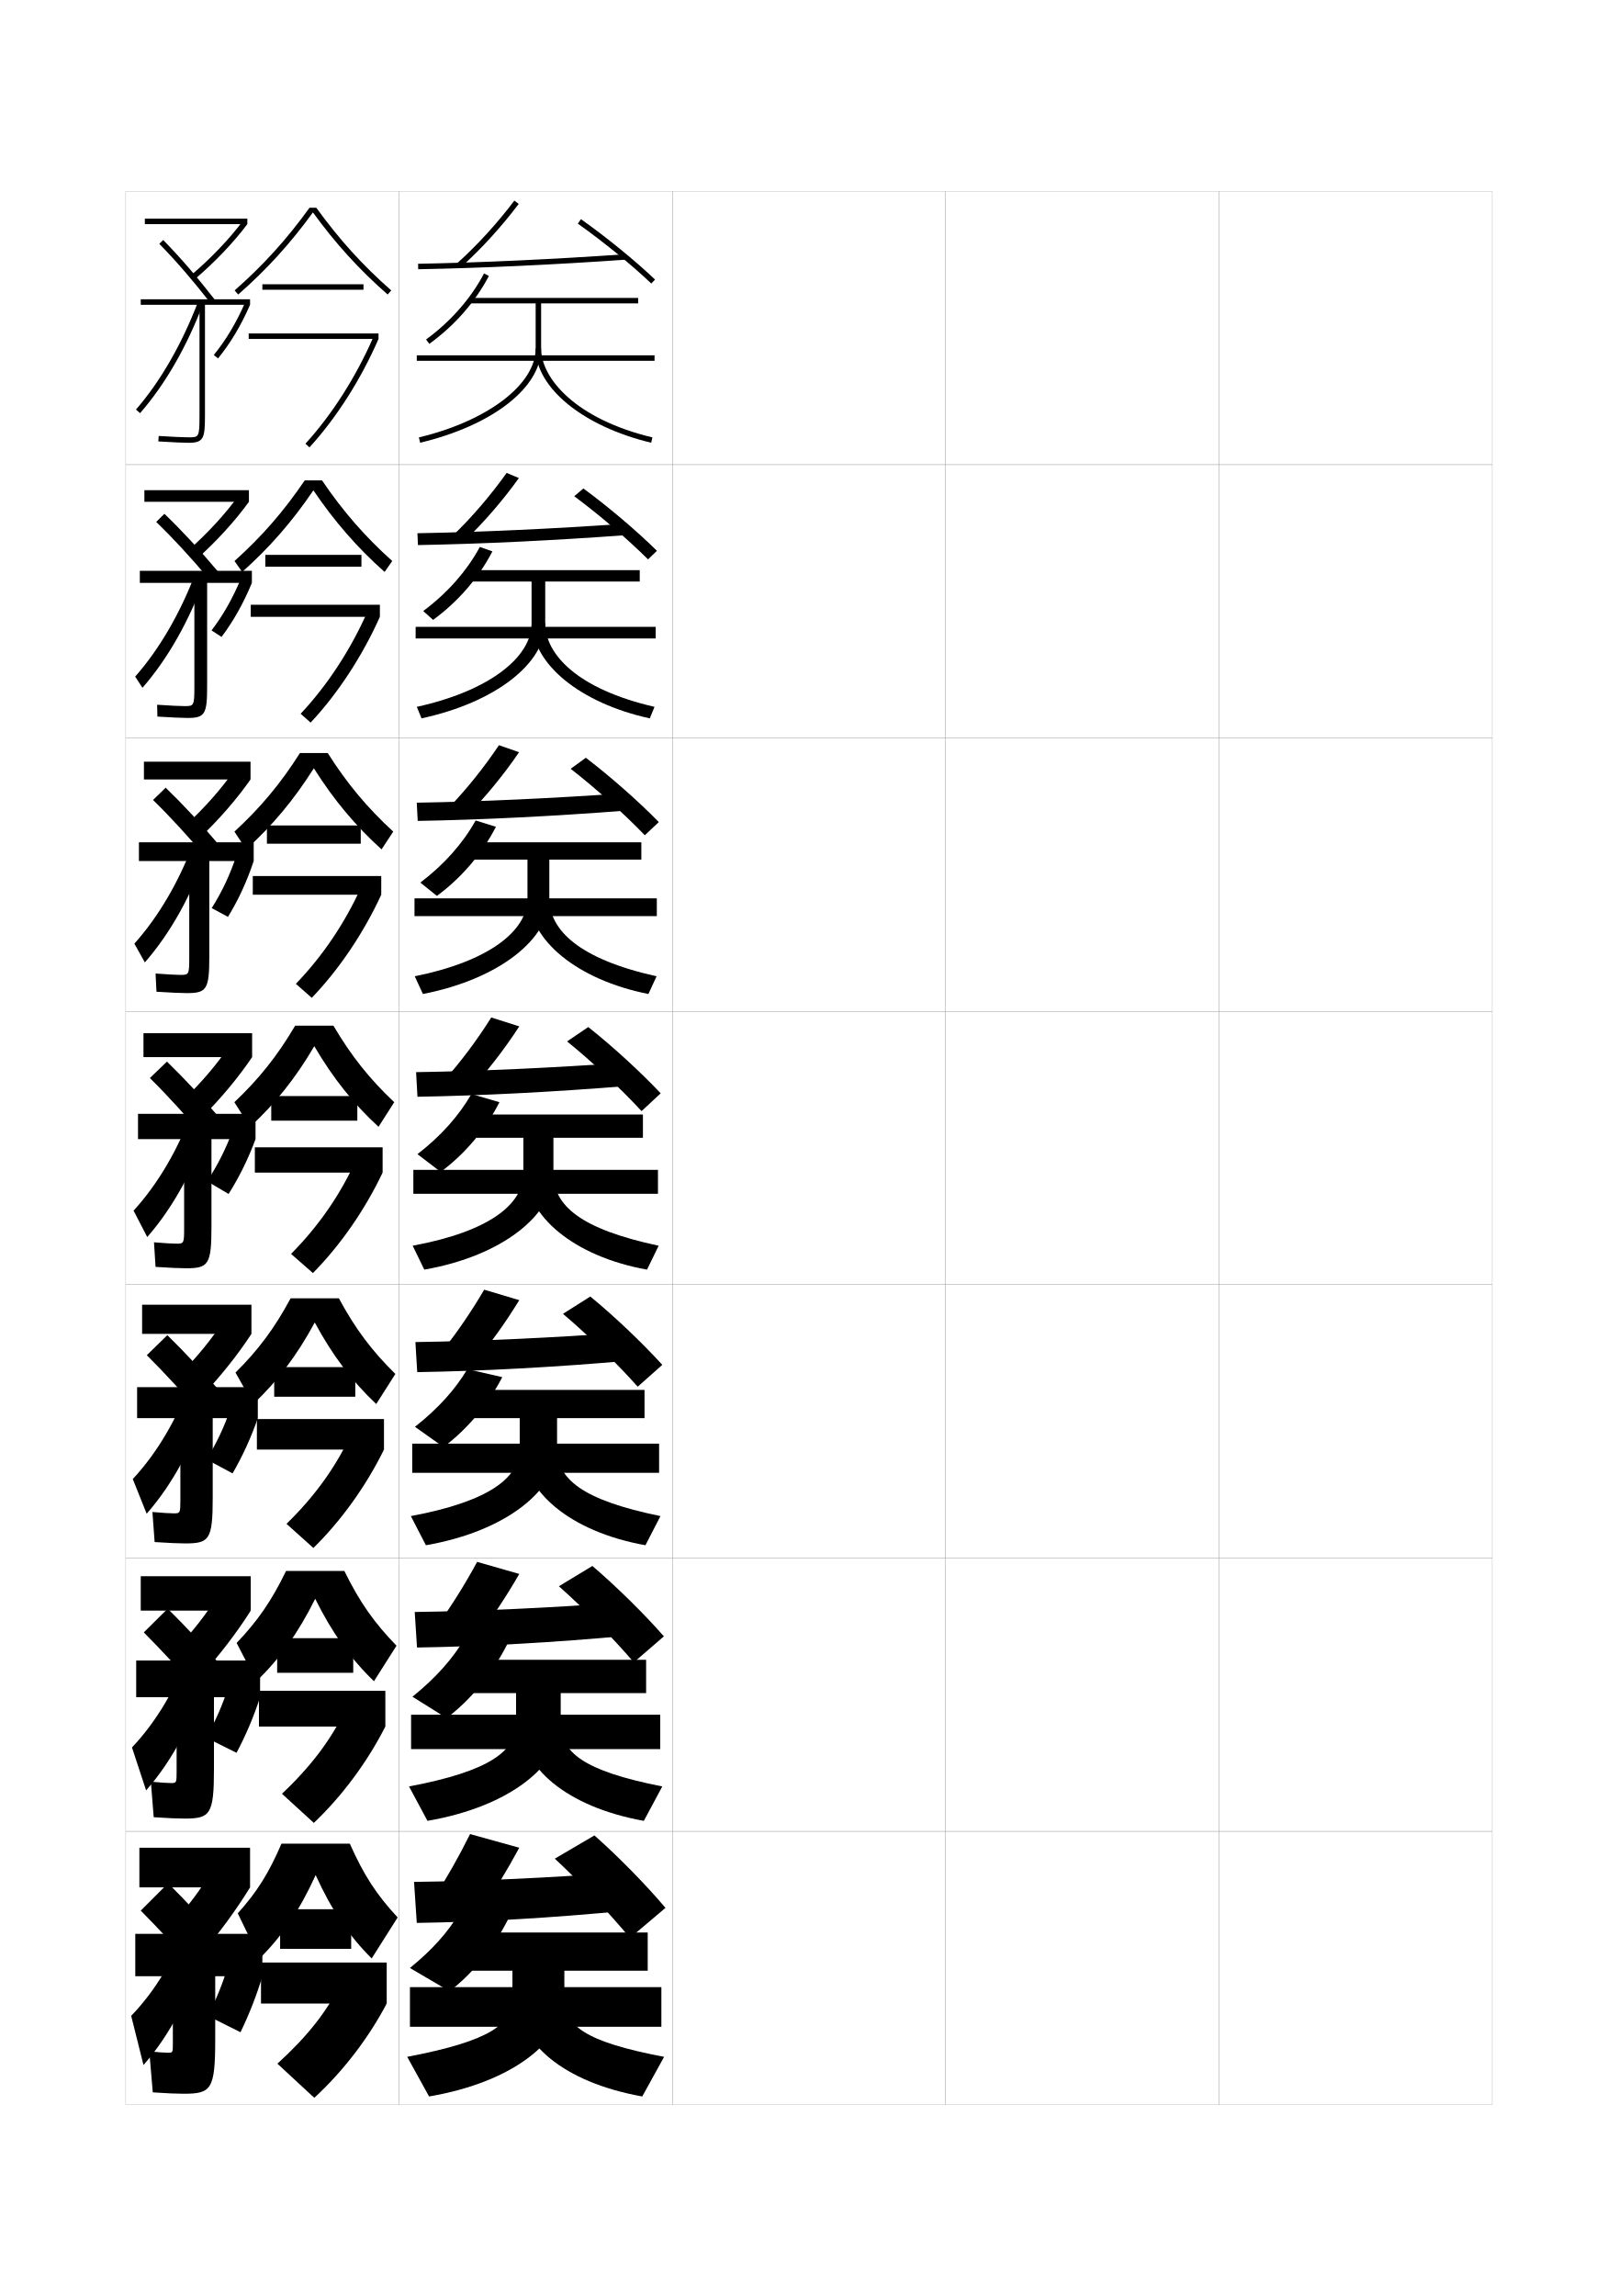
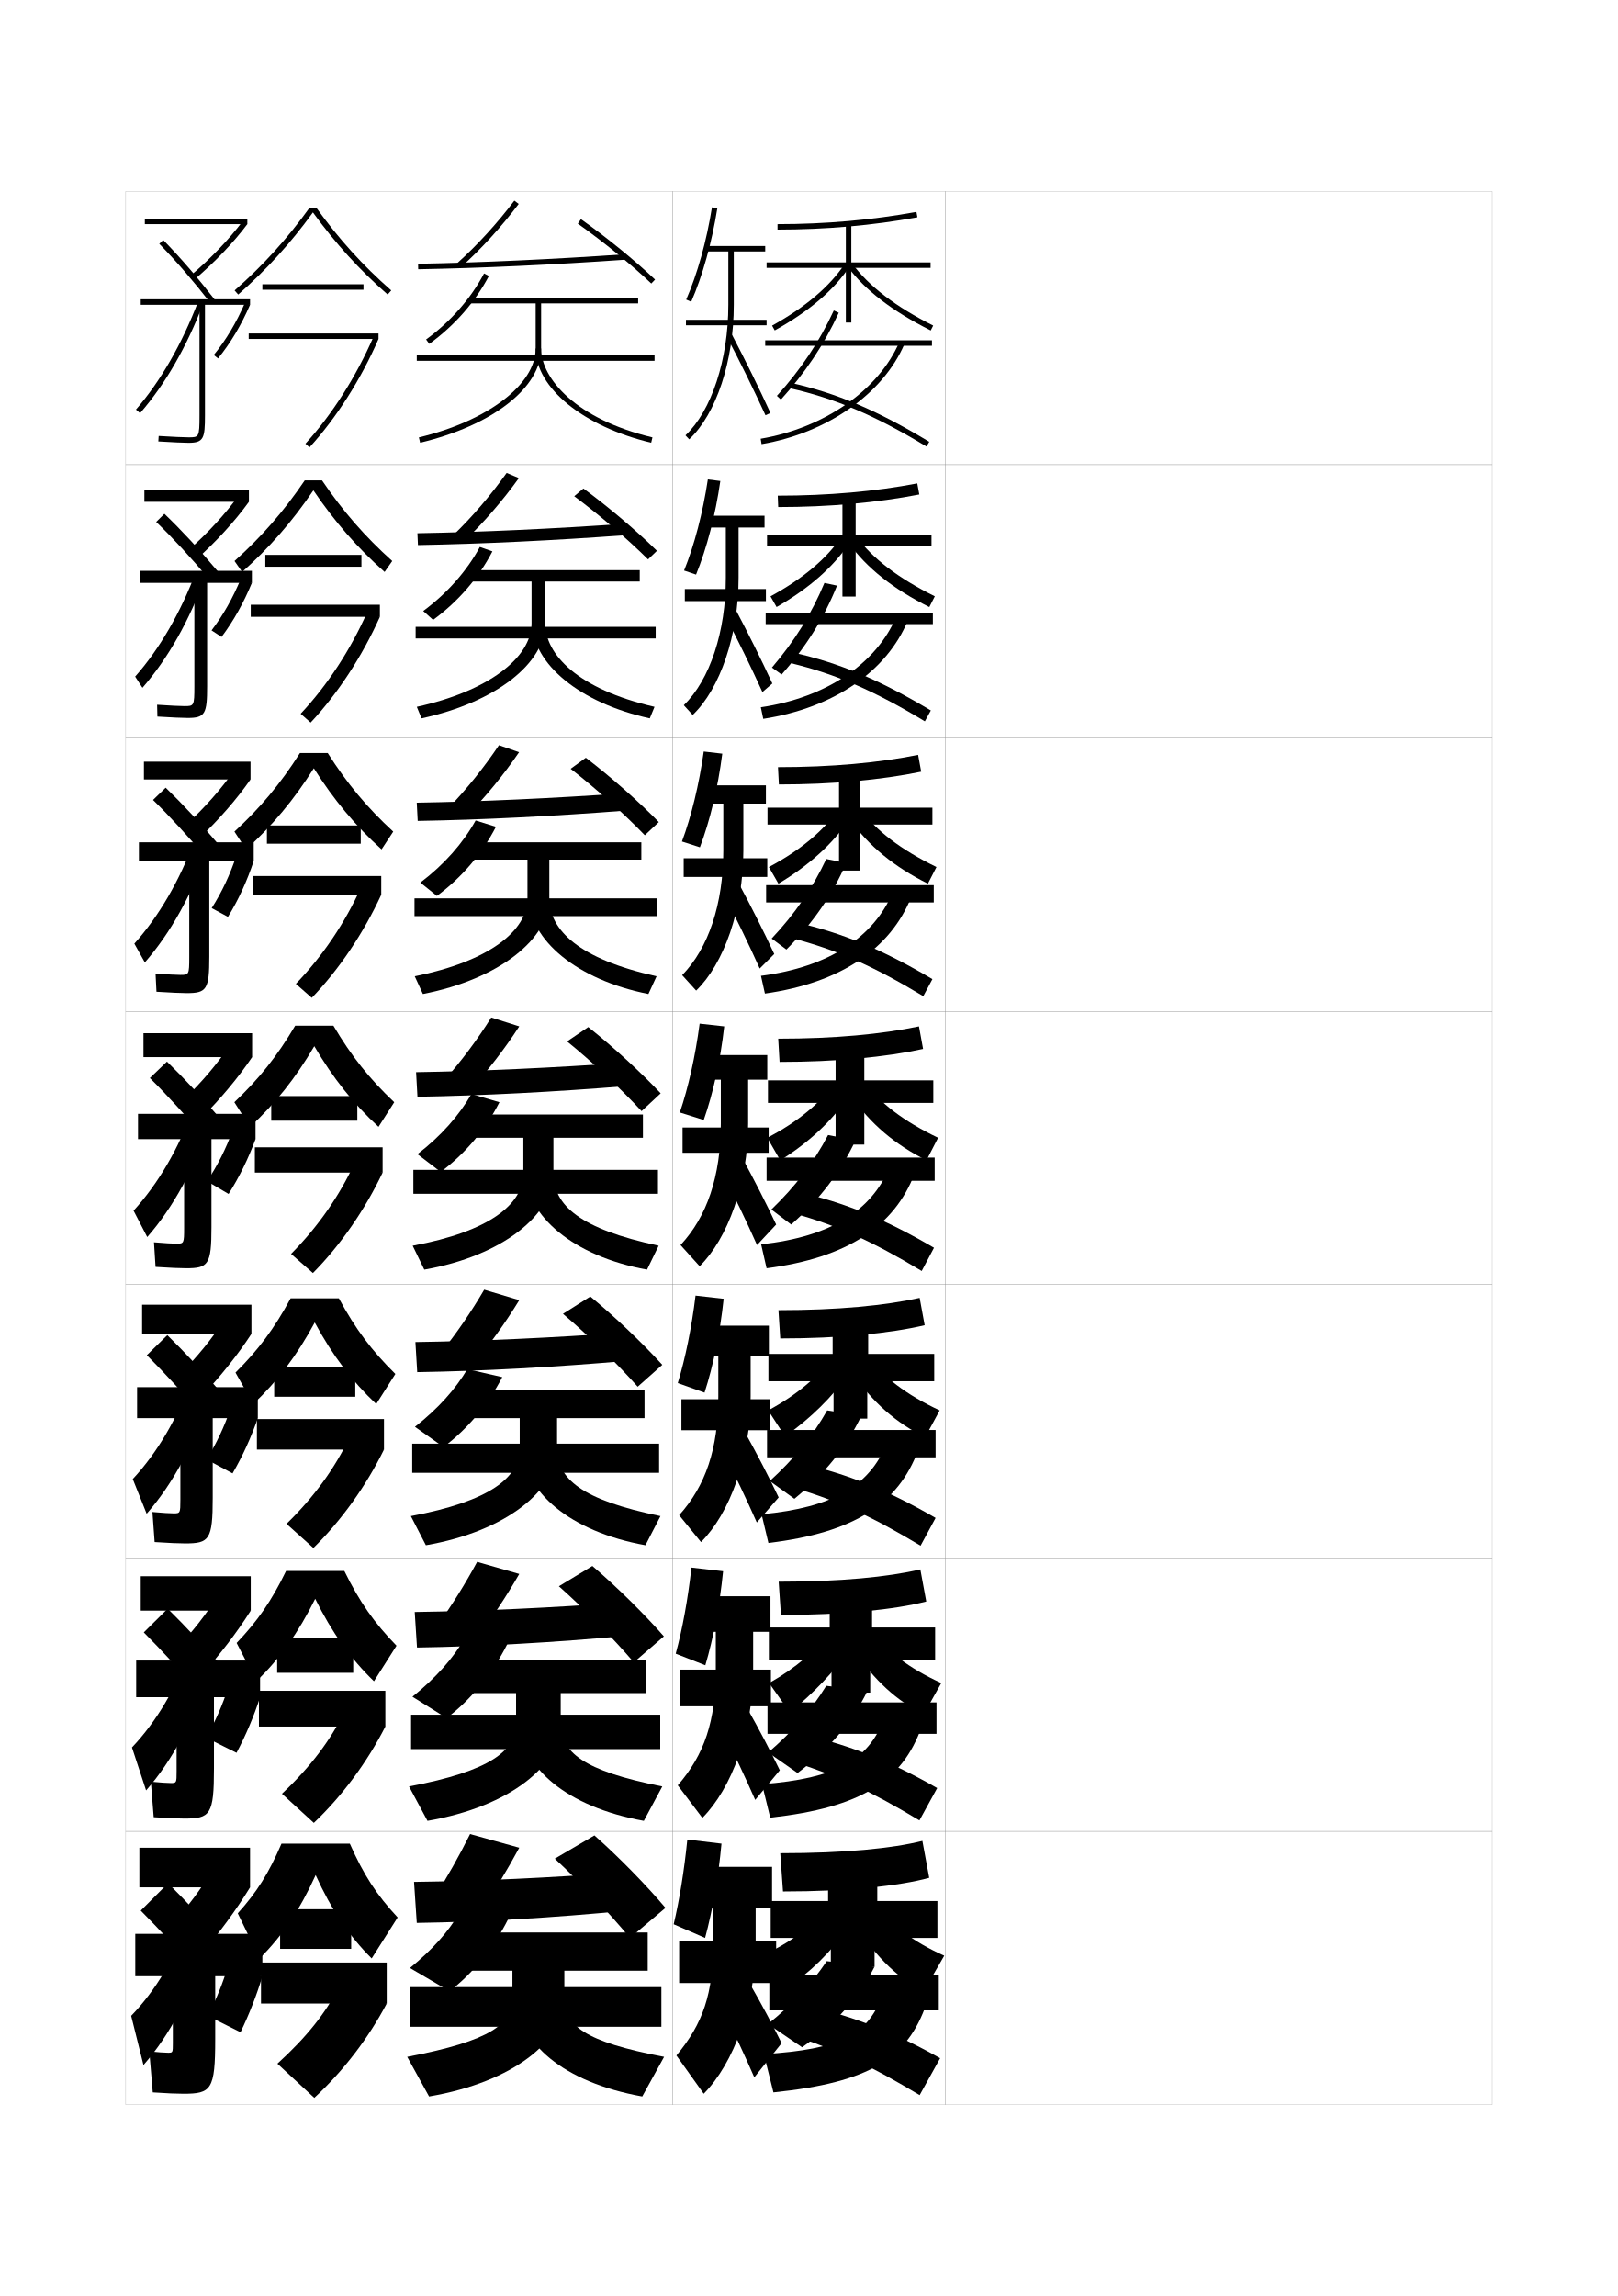
<svg xmlns="http://www.w3.org/2000/svg" version="1.1" id="glyphs" x="0px" y="0px" width="592px" height="840px" viewBox="0 0 592 840" enable-background="new 0 0 592 840" xml:space="preserve">
  <g>
    <rect x="46" y="70" fill="none" stroke="#999999" stroke-width="0.1" width="100" height="100" />
    <rect x="46" y="170" fill="none" stroke="#999999" stroke-width="0.1" width="100" height="100" />
    <rect x="46" y="270" fill="none" stroke="#999999" stroke-width="0.1" width="100" height="100" />
    <rect x="46" y="370" fill="none" stroke="#999999" stroke-width="0.1" width="100" height="100" />
    <rect x="46" y="470" fill="none" stroke="#999999" stroke-width="0.1" width="100" height="100" />
    <rect x="46" y="570" fill="none" stroke="#999999" stroke-width="0.1" width="100" height="100" />
    <rect x="46" y="670" fill="none" stroke="#999999" stroke-width="0.1" width="100" height="100" />
    <rect x="146" y="70" fill="none" stroke="#999999" stroke-width="0.1" width="100" height="100" />
    <rect x="146" y="170" fill="none" stroke="#999999" stroke-width="0.1" width="100" height="100" />
    <rect x="146" y="270" fill="none" stroke="#999999" stroke-width="0.1" width="100" height="100" />
    <rect x="146" y="370" fill="none" stroke="#999999" stroke-width="0.1" width="100" height="100" />
    <rect x="146" y="470" fill="none" stroke="#999999" stroke-width="0.1" width="100" height="100" />
    <rect x="146" y="570" fill="none" stroke="#999999" stroke-width="0.1" width="100" height="100" />
    <rect x="146" y="670" fill="none" stroke="#999999" stroke-width="0.1" width="100" height="100" />
    <rect x="246" y="70" fill="none" stroke="#999999" stroke-width="0.1" width="100" height="100" />
    <rect x="246" y="170" fill="none" stroke="#999999" stroke-width="0.1" width="100" height="100" />
    <rect x="246" y="270" fill="none" stroke="#999999" stroke-width="0.1" width="100" height="100" />
    <rect x="246" y="370" fill="none" stroke="#999999" stroke-width="0.1" width="100" height="100" />
    <rect x="246" y="470" fill="none" stroke="#999999" stroke-width="0.1" width="100" height="100" />
    <rect x="246" y="570" fill="none" stroke="#999999" stroke-width="0.1" width="100" height="100" />
    <rect x="246" y="670" fill="none" stroke="#999999" stroke-width="0.1" width="100" height="100" />
    <rect x="346" y="70" fill="none" stroke="#999999" stroke-width="0.1" width="100" height="100" />
    <rect x="346" y="170" fill="none" stroke="#999999" stroke-width="0.1" width="100" height="100" />
    <rect x="346" y="270" fill="none" stroke="#999999" stroke-width="0.1" width="100" height="100" />
    <rect x="346" y="370" fill="none" stroke="#999999" stroke-width="0.1" width="100" height="100" />
    <rect x="346" y="470" fill="none" stroke="#999999" stroke-width="0.1" width="100" height="100" />
    <rect x="346" y="570" fill="none" stroke="#999999" stroke-width="0.1" width="100" height="100" />
    <rect x="346" y="670" fill="none" stroke="#999999" stroke-width="0.1" width="100" height="100" />
    <rect x="446" y="70" fill="none" stroke="#999999" stroke-width="0.1" width="100" height="100" />
    <rect x="446" y="170" fill="none" stroke="#999999" stroke-width="0.1" width="100" height="100" />
    <rect x="446" y="270" fill="none" stroke="#999999" stroke-width="0.1" width="100" height="100" />
    <rect x="446" y="370" fill="none" stroke="#999999" stroke-width="0.1" width="100" height="100" />
    <rect x="446" y="470" fill="none" stroke="#999999" stroke-width="0.1" width="100" height="100" />
    <rect x="446" y="570" fill="none" stroke="#999999" stroke-width="0.1" width="100" height="100" />
    <rect x="446" y="670" fill="none" stroke="#999999" stroke-width="0.1" width="100" height="100" />
  </g>
  <g>
    <g>
      <path d="M168.667,97.745l-1.334-1.49c7.234-6.48,14.646-14.599,20.868-22.856    l1.598,1.203C183.5,82.961,175.995,91.18,168.667,97.745z" />
      <path d="M153.019,98.5l-0.037-2c23.087-0.422,49.35-1.632,75.948-3.497l0.141,1.994    C202.438,96.866,176.139,98.077,153.019,98.5z" />
      <path d="M238.312,103.725c-7.316-6.949-17.62-15.344-26.89-21.908l1.156-1.633    c9.342,6.616,19.73,15.081,27.11,22.092L238.312,103.725z" />
    </g>
    <g>
      <path d="M169.861,197.996l-4.056-2.16c6.781-6.512,13.728-14.598,19.579-22.821    l4.481,1.885C183.881,183.235,176.793,191.397,169.861,197.996z" />
      <path d="M229.036,191.585l0.427,4.163c-26.845,1.991-53.331,3.259-76.535,3.669    l-0.191-4.333C175.917,194.681,202.372,193.463,229.036,191.585z" />
      <path d="M213.469,178.706c9.238,6.794,19.607,15.604,26.906,22.811l-3.251,3.133    c-7.356-7.317-17.782-16.263-27.01-23.105L213.469,178.706z" />
    </g>
    <g>
      <path d="M171.056,298.248l-6.778-2.83c6.329-6.543,12.81-14.597,18.289-22.785    l7.366,2.567C184.263,283.509,177.591,291.615,171.056,298.248z" />
      <path d="M229.143,290.168l0.714,6.331c-27.056,2.113-53.73,3.437-77.018,3.834    l-0.345-6.667C175.766,293.285,202.413,292.059,229.143,290.168z" />
      <path d="M214.359,277.228c9.135,6.973,19.485,16.126,26.703,23.531l-5.125,4.816    c-7.397-7.686-17.944-17.182-27.13-24.303L214.359,277.228z" />
    </g>
    <g>
      <path d="M190,375.5c-5.356,8.283-11.611,16.333-17.75,23l-9.5-3.5    c5.876-6.575,11.892-14.596,17-22.75L190,375.5z" />
      <path d="M229.25,388.75c-26.797,1.903-53.636,3.139-77,3.5l0.5,9    c23.371-0.385,50.232-1.765,77.5-4L229.25,388.75z" />
      <path d="M215.25,375.75L207.5,381c9.145,7.399,19.813,17.446,27.25,25.5l7-6.5    C234.613,392.399,224.281,382.901,215.25,375.75z" />
    </g>
    <g>
      <path d="M161.5,494.666c5.38-6.645,10.93-14.713,15.666-22.833L190,475.666    c-5.042,8.259-10.812,16.249-16.5,23L161.5,494.666z" />
      <path d="M228.666,487.5C202.018,489.432,175.718,490.654,152,491l0.666,11    c23.719-0.377,50.066-1.793,77.334-4.167L228.666,487.5z" />
      <path d="M216,474.333l-10,6.333c9.086,7.699,19.857,18.246,27.333,26.667l9-8    C235.277,491.536,224.927,481.663,216,474.333z" />
    </g>
    <g>
      <path d="M160.25,594.333c4.885-6.714,9.969-14.831,14.333-22.917L190,575.833    c-4.729,8.233-10.013,16.165-15.25,23.001L160.25,594.333z" />
      <path d="M228.083,586.25c-26.501,1.961-52.261,3.17-76.333,3.5l0.833,13    c24.065-0.369,49.9-1.819,77.167-4.333L228.083,586.25z" />
      <path d="M216.75,572.917l-12.25,7.416c9.027,7.999,19.9,19.044,27.417,27.834    l11-9.501C235.941,590.673,225.574,580.425,216.75,572.917z" />
    </g>
    <g>
      <path d="M159,694c4.389-6.784,9.007-14.949,13-23l18,5c-4.414,8.208-9.213,16.081-14,23L159,694z    " />
      <path d="M227.5,685c-26.354,1.99-51.573,3.186-76,3.5l1,15c24.412-0.361,49.734-1.847,77-4.5    L227.5,685z" />
      <path d="M217.5,671.5L203,680c8.969,8.298,19.944,19.843,27.5,29l13-11    C236.604,689.81,226.221,679.187,217.5,671.5z" />
    </g>
  </g>
  <g>
    <g>
      <path d="M157.088,125.809l-1.176-1.617c8.911-6.481,16.441-15.06,21.202-24.155    l1.771,0.928C173.914,110.462,166.377,119.054,157.088,125.809z" />
      <path d="M233.5,109H172v2h24v16.5c0,13.146-17.572,26.521-42.732,32.527l0.465,1.945    C180.21,155.652,198,141.799,198,127.5V111h35.5V109z" />
      <rect x="152.5" y="130" width="87" height="2" />
      <path d="M238.268,161.973C213.381,156.031,196,141.855,196,127.5h2    c0,10.982,12.746,25.846,40.732,32.527L238.268,161.973z" />
    </g>
    <g>
      <path d="M158.475,226.789l-3.617-3.245c8.804-6.526,16.02-14.732,20.718-23.437    l4.597,1.619C175.149,211.403,167.633,220.082,158.475,226.789z" />
      <path d="M234.083,208.583H171.25V212.75h23.25v15.333c0,12.518-15.828,24.778-41.988,30.518    l1.727,4.213C181.539,256.913,199.5,242.562,199.5,228.083V212.75h34.583V208.583z" />
      <rect x="152.083" y="229.333" width="87.833" height="4.25" />
      <path d="M237.761,262.814c-25.62-5.584-42.928-20.051-42.928-34.731H199.5    c0,11.249,11.754,24.02,39.988,30.518L237.761,262.814z" />
    </g>
    <g>
      <path d="M159.863,327.77l-6.059-4.872c8.697-6.572,15.598-14.406,20.234-22.719    l7.424,2.309C176.386,312.344,168.89,321.109,159.863,327.77z" />
      <path d="M234.667,308.167H170.5V314.5H193v14.167c0,11.89-14.084,23.034-41.244,28.509    l2.988,6.481C182.869,358.174,201,343.327,201,328.667V314.5h33.667V308.167z" />
      <rect x="151.667" y="328.667" width="88.667" height="6.5" />
      <path d="M237.256,363.657c-26.354-5.227-43.589-19.985-43.589-34.99H201    c0,11.516,10.763,22.192,39.244,28.509L237.256,363.657z" />
    </g>
    <g>
      <path d="M161.25,428.75l-8.5-6.5c8.59-6.617,15.176-14.079,19.75-22l10.25,3    C177.621,413.285,170.146,422.138,161.25,428.75z" />
      <path d="M235.25,407.75h-65.5v8.5h21.75v13c0,11.263-12.34,21.291-40.5,26.5l4.25,8.75    c28.949-5.064,47.25-20.408,47.25-35.25v-13h32.75V407.75z" />
      <rect x="151.25" y="428" width="89.5" height="8.75" />
      <path d="M236.75,464.5c-27.088-4.87-44.25-19.92-44.25-35.25h10c0,11.782,9.771,20.366,38.5,26.5    L236.75,464.5z" />
    </g>
  </g>
  <g>
    <path d="M162.279,529.411L151.833,522c8.482-6.662,14.785-13.729,19.167-21.084   l12.778,2.912C178.633,513.812,171.035,522.836,162.279,529.411z" />
    <path d="M235.833,508.5H169v10.333h21.167v11c0,10.635-10.77,19.399-39.833,24.833   l5.5,10.667c29.678-5.15,48-20.478,48-35.5v-11h32V508.5z" />
    <rect x="150.833" y="528.166" width="90.333" height="10.667" />
    <path d="M236.166,565.333c-27.73-4.984-44.667-19.845-44.667-35.5h12.333   c0,11.16,8.855,18.882,37.833,24.833L236.166,565.333z" />
  </g>
  <g>
    <path d="M163.417,628.583L150.917,620.75c8.713-7.031,14.896-14.073,19.333-21.667   l15.417,2.334C180.251,612.208,172.334,621.795,163.417,628.583z" />
    <path d="M236.417,607.25H168.25v12.167h20.583v10.999c0,10.008-9.201,17.509-39.167,23.167   l6.75,12.583c30.407-5.235,48.75-20.547,48.75-35.75v-10.999h31.25V607.25z" />
    <rect x="150.417" y="627.333" width="91.166" height="12.583" />
    <path d="M235.583,666.166C207.21,661.067,190.5,646.396,190.5,630.416h14.667   c0,10.539,7.938,17.396,37.167,23.167L235.583,666.166z" />
  </g>
  <g>
    <path d="M164.5,728.5c8.478-6.501,16.216-15.926,21.5-26.5l-18-2c-4.11,6.903-9.731,13.247-18,20   L164.5,728.5z" />
    <path d="M237,707h-69.5v14h20v10c0,9.38-7.631,15.616-38.5,21.5l8,14.5c31.136-5.321,49.5-20.616,49.5-36   v-10H237V707z" />
    <rect x="150" y="727" width="92" height="14.5" />
    <path d="M235,767c-29.016-5.214-45.5-19.695-45.5-36h17c0,9.916,7.023,15.911,36.5,21.5L235,767z" />
  </g>
  <g>
    <rect x="53" y="80" width="37.5" height="2" />
    <path d="M69.853,100.737l1.295,1.525C78.544,95.983,85.416,88.787,90.5,82l-1.602-1.199   C83.902,87.473,77.139,94.553,69.853,100.737z" />
    <path d="M77.21,111.113c-6.414-8.267-12.781-15.639-18.925-21.914l1.43-1.398   c6.196,6.329,12.614,13.76,19.075,22.086L77.21,111.113z" />
    <path d="M91.5,109.5h-40v2H73V152c0,8-0.226,8-4,8c-1.519,0-5.868-0.175-10.937-0.498   l-0.127,1.996C63.102,161.827,67.411,162,69,162c5.52,0,6-1.639,6-10v-40.5h16.5V109.5z" />
    <path d="M78.225,129.869l1.551,1.262C84.389,125.461,88.225,119.039,91.5,111.5   l-1.834-0.797C86.464,118.073,82.721,124.343,78.225,129.869z" />
    <path d="M49.745,149.844l1.51,1.312c9.257-10.65,17.056-24.209,23.18-40.301   l-1.869-0.711C66.61,125.791,58.719,139.52,49.745,149.844z" />
  </g>
  <g>
    <path d="M115.742,76h-2.484c-8.296,11.504-17.021,21.137-27.417,30.248l1.318,1.504   C97.512,98.679,106.228,89.104,114.5,77.71   c8.273,11.397,16.989,20.971,27.341,30.042l1.318-1.504   C132.764,97.139,124.038,87.506,115.742,76z" />
    <rect x="96" y="104" width="37" height="2" />
    <rect x="91" y="122" width="47.5" height="2" />
    <path d="M113.238,163.675l-1.477-1.35c9.724-10.646,18.568-24.539,24.904-39.122   L138.5,124C132.079,138.78,123.106,152.87,113.238,163.675z" />
  </g>
  <g>
    <path d="M117.828,175.75h-6.323c-7.742,11.412-15.767,20.584-25.695,29.499l2.795,4.002   c9.958-8.857,18.252-18.355,26.061-29.861   c7.809,11.508,16.104,21.005,26.061,29.861l2.795-4.002   C133.595,196.335,125.566,187.165,117.828,175.75z" />
    <rect x="97.083" y="203" width="35.167" height="4.333" />
    <rect x="91.75" y="221.25" width="47.25" height="4.417" />
    <path d="M134.36,223.969L139,225.667c-6.42,14.361-15.411,28.108-25.341,38.7   l-3.651-3.233C119.838,250.659,128.312,237.632,134.36,223.969z" />
  </g>
  <g>
    <path d="M119.914,275.5h-10.161c-7.188,11.319-14.514,20.032-23.973,28.749l4.272,6.501   c9.562-8.642,17.436-18.062,24.78-29.68c7.345,11.619,15.218,21.039,24.781,29.68   l4.272-6.501C134.427,295.532,127.096,286.824,119.914,275.5z" />
    <rect x="97.667" y="302" width="34.333" height="6.667" />
    <rect x="92.5" y="320.5" width="47" height="6.833" />
    <path d="M132.056,324.734L139.5,327.333c-6.418,13.941-15.427,27.346-25.42,37.725   l-5.826-5.117C118.192,349.638,126.295,337.479,132.056,324.734z" />
  </g>
  <g>
    <g>
      <path d="M115,382.75c6.88,11.729,14.332,21.074,23.5,29.5l5.75-9    c-8.992-8.521-15.626-16.767-22.25-28h-14c-6.634,11.228-13.26,19.479-22.25,28l5.75,9    C100.666,403.824,108.119,394.479,115,382.75z" />
      <rect x="99.25" y="401" width="31.5" height="9" />
      <rect x="93.25" y="419.75" width="46.75" height="9.25" />
      <path d="M129.75,425.5L140,429c-6.417,13.521-15.443,26.585-25.5,36.75l-8-7    C116.545,448.617,124.278,437.325,129.75,425.5z" />
    </g>
    <g>
      <path d="M115.166,483.833c6.499,12.041,13.621,21.474,22.5,29.833l7-11    C136.097,494.218,130.11,486.312,124,475h-17.667    c-5.977,11.092-11.819,18.871-20.167,27.166l6.5,11.5    C101.544,505.307,108.667,495.874,115.166,483.833z" />
      <rect x="100.333" y="500.166" width="29.667" height="10.834" />
      <rect x="94" y="519.166" width="46.5" height="11.167" />
      <path d="M127.833,526L140.5,530.333c-6.49,13.215-15.59,25.96-25.833,36L104.833,557.5    C115.157,547.447,122.575,537.01,127.833,526z" />
    </g>
    <g>
      <path d="M115.333,584.916c6.118,12.353,12.91,21.875,21.5,30.167l8.25-13    C136.936,593.706,131.598,586.141,126,574.75h-21.333    c-5.321,10.957-10.378,18.264-18.083,26.333l7.25,14    C102.422,606.791,109.216,597.269,115.333,584.916z" />
      <rect x="101.417" y="599.333" width="27.833" height="12.667" />
      <rect x="94.75" y="618.583" width="46.25" height="13.084" />
      <path d="M125.917,626.5L141,631.667c-6.562,12.907-15.735,25.335-26.167,35.25L103.167,656.25    C113.771,646.278,120.872,636.696,125.917,626.5z" />
    </g>
    <g>
      <path d="M115.5,686c5.736,12.663,12.199,22.274,20.5,30.5l9.5-15    c-7.725-8.306-12.416-15.53-17.5-27h-25c-4.664,10.821-8.938,17.655-16,25.5l8,16.5    C103.3,708.274,109.764,698.663,115.5,686z" />
      <rect x="102.5" y="698.5" width="26" height="14.5" />
      <rect x="95.5" y="718" width="46" height="15" />
      <path d="M124,727c-4.831,9.382-11.617,18.108-22.5,28l13.5,12.5    c10.619-9.79,19.864-21.898,26.5-34.5L124,727z" />
    </g>
  </g>
  <g>
    <rect x="52.833" y="179.333" width="38.25" height="4.25" />
    <path d="M68.877,201.364l3.079,3.188c7.314-6.566,14.035-13.922,19.127-20.969   l-3.668-2.416C82.399,188.124,76.042,194.989,68.877,201.364z" />
    <path d="M57.152,190.949c6.217,5.981,12.757,13.115,19.351,20.929l3.138-2.911   c-6.633-7.886-13.211-14.975-19.482-20.988L57.152,190.949z" />
    <path d="M67.504,258.333c-1.469,0-5.26-0.169-10.014-0.498l0.106,4.33   c5.183,0.335,9.353,0.502,11.088,0.502c6.388,0,7.106-1.51,7.106-11.667v-37.75   h16.375v-4.417H51.167v4.417h19.958v37.833   C71.125,258.305,70.946,258.333,67.504,258.333z" />
    <path d="M77.405,230.634l3.657,2.391c4.382-5.833,8.039-12.366,11.104-19.776   l-3.978-1.67C85.181,218.859,81.687,225.003,77.405,230.634z" />
    <path d="M71.743,209.091c-5.655,15.04-13.396,28.386-22.288,38.445l2.674,4.094   c9.351-10.734,17.155-24.53,23.066-40.834L71.743,209.091z" />
  </g>
  <g>
    <rect x="52.667" y="278.667" width="39" height="6.5" />
    <path d="M67.901,301.992l4.864,4.85c7.232-6.853,13.801-14.368,18.901-21.675   l-5.734-3.633C80.897,288.776,74.946,295.426,67.901,301.992z" />
    <path d="M55.993,292.673c6.289,6.115,13.002,13.514,19.78,21.444l4.739-4.544   c-6.806-8.015-13.544-15.267-19.887-21.39L55.993,292.673z" />
    <path d="M66.009,356.667c-1.419,0-4.651-0.165-9.091-0.499l0.34,6.664   c5.199,0.34,9.229,0.501,11.113,0.501c7.256,0,8.212-1.38,8.212-13.333v-35   h16.25v-6.833H50.833V315H69.25v35.167C69.25,356.61,69.117,356.667,66.009,356.667z" />
    <path d="M77.466,332.227l5.94,3.215C87.238,329.235,90.363,322.419,92.833,315   l-6.245-2.22C84.152,320.107,81.227,326.287,77.466,332.227z" />
    <path d="M49.164,345.229l3.839,6.875c9.443-10.818,17.253-24.852,22.953-41.367   l-4.818-3.28C65.764,322.127,58.09,335.306,49.164,345.229z" />
  </g>
  <g>
    <g>
      <rect x="52.5" y="378" width="39.75" height="8.75" />
      <path d="M66.926,402.619l6.648,6.512C80.725,401.991,87.142,394.316,92.25,386.75    l-7.801-4.85C79.395,389.428,73.85,395.863,66.926,402.619z" />
      <path d="M54.834,394.397c6.361,6.248,13.248,13.912,20.211,21.959l6.34-6.177    c-6.979-8.143-13.876-15.559-20.29-21.792L54.834,394.397z" />
      <path d="M64.513,455c-1.369,0-4.043-0.159-8.167-0.499l0.572,8.998    C62.135,463.844,66.025,464,68.057,464c8.124,0,9.318-1.251,9.318-15v-32.25H93.5v-9.25h-43v9.25    h16.875v32.5C67.375,454.916,67.289,455,64.513,455z" />
      <path d="M75.767,432.165l7.871,4.65C87.557,430.654,90.855,423.9,93.5,416.75    l-8.263-3.417C82.613,420.433,79.619,426.325,75.767,432.165z" />
      <path d="M48.873,442.922l5.004,9.656c9.537-10.902,17.352-25.174,22.84-41.9    l-6.184-4.855C65.439,420.123,57.832,433.135,48.873,442.922z" />
    </g>
    <g>
      <rect x="52" y="477.334" width="40" height="10.666" />
      <path d="M65.451,503.246l8.099,7.842C80.618,503.66,86.884,495.826,92,488l-9.534-5.732    C77.392,490.079,72.253,496.301,65.451,503.246z" />
      <path d="M53.723,495.807c6.433,6.381,13.493,14.143,20.641,22.307l7.56-7.451    c-7.151-8.271-14.208-15.852-20.693-22.195L53.723,495.807z" />
      <path d="M63.517,553.666c-1.319,0-3.934-0.162-7.744-0.498l0.807,10.998    c5.233,0.35,8.984,0.5,11.163,0.5c8.815,0,10.091-1.307,10.091-16.666v-29.166h16.5    V507.5H50.167v11.334H66v29.832C66,553.594,65.933,553.666,63.517,553.666z" />
      <path d="M75.595,533.943l9.497,5.1c3.688-6.324,6.808-13.188,9.241-20.209    l-9.925-3.611C81.978,522.231,79.232,527.999,75.595,533.943z" />
      <path d="M48.582,541.115l5.086,12.688c9.631-10.987,17.45-25.496,22.727-42.434    l-6.539-6.488C65.049,518.734,57.536,531.507,48.582,541.115z" />
    </g>
    <g>
      <rect x="51.5" y="576.667" width="40.249" height="12.583" />
      <path d="M63.976,603.873l9.549,9.171c6.986-7.714,13.101-15.709,18.225-23.794    l-11.266-6.616C75.389,590.73,70.656,596.737,63.976,603.873z" />
      <path d="M52.611,597.216c6.505,6.513,13.738,14.374,21.07,22.653l8.78-8.726    c-7.324-8.4-14.54-16.143-21.097-22.598L52.611,597.216z" />
      <path d="M62.521,652.333c-1.27,0-3.825-0.167-7.321-0.499l1.04,12.999    c5.251,0.355,8.862,0.5,11.188,0.5c9.508,0,10.864-1.362,10.864-18.333v-26.083h16.875    V607.5H49.833v13.417h14.791v27.166C64.625,652.272,64.577,652.333,62.521,652.333z" />
      <path d="M75.422,635.722l11.123,5.55c3.457-6.487,6.397-13.463,8.621-20.354    l-11.588-3.806C81.341,624.03,78.845,629.673,75.422,635.722z" />
      <path d="M48.291,639.308l5.168,15.719c9.725-11.071,17.549-25.818,22.613-42.967    l-6.895-8.119C64.658,617.345,57.241,629.879,48.291,639.308z" />
    </g>
  </g>
  <g>
    <rect x="51" y="676" width="40.5" height="14.5" />
    <path d="M62.5,704.5l11,10.5c6.904-8.001,12.867-16.155,18-24.5l-13-7.5   C73.386,691.382,69.06,697.175,62.5,704.5z" />
    <path d="M51.5,699c6.577,6.645,13.983,14.605,21.5,23l10-10c-7.497-8.528-14.872-16.435-21.5-23   L51.5,699z" />
    <path d="M61.525,751c-1.22,0-3.717-0.172-6.898-0.5l1.273,15   c5.269,0.36,8.74,0.5,11.213,0.5C77.312,766,78.75,764.581,78.75,746v-23H96v-15.5H49.5V723h13.75v24.5   C63.25,750.95,63.221,751,61.525,751z" />
    <path d="M76,737.5l12,6c3.226-6.651,5.987-13.737,8-20.5l-12.5-4   C81.455,725.829,79.209,731.347,76,737.5z" />
    <path d="M68.5,703c-4.232,12.956-11.555,25.251-20.5,34.5l4.5,18   c9.817-11.155,17.646-26.14,22.5-43.5L68.5,703z" />
  </g>
+   <g>
+     <path d="M284.5,84v-2c17.499,0,34.598-1.509,50.819-4.483l0.361,1.967   C319.34,82.48,302.12,84,284.5,84z" />
+     <polygon points="340.5,96 311.5,96 311.5,82 309.5,82 309.5,96 280.5,96 280.5,98 309.5,98 309.5,118 311.5,118 311.5,98 340.5,98     " />
+     <path d="M283.485,120.874l-0.971-1.748c12.225-6.78,21.191-14.41,26.651-22.677   l1.668,1.102C305.195,106.09,295.994,113.937,283.485,120.874z" />
+     <path d="M340.552,120.895c-13.944-6.985-24.159-14.826-30.359-23.305l1.615-1.18   c6.01,8.219,15.982,15.854,29.641,22.695L340.552,120.895z" />
+     <rect x="280" y="124.5" width="61" height="2" />
+     <path d="M285.739,146.173l-1.479-1.346c8.753-9.613,15.566-19.834,20.831-31.246   l1.816,0.838C301.557,126.02,294.632,136.406,285.739,146.173z" />
+     <path d="M338.982,163.355c-18.898-11.427-33.443-17.621-50.201-21.38l0.438-1.951   c16.984,3.81,31.701,10.073,50.799,21.62L338.982,163.355z" />
+     <path d="M278.667,162.486l-0.334-1.973c23.281-3.947,43.201-17.847,50.748-35.408   l1.838,0.789C323.11,144.064,302.601,158.428,278.667,162.486z" />
+   </g>
+   <g>
+     <g>
+       <path d="M284.583,181.333c18.545,0,35.71-1.555,51.046-4.489l0.741,4.061    C320.936,183.903,303.361,185.5,284.75,185.5L284.583,181.333z" />
+       <polygon points="308.25,195.75 280.667,195.75 280.667,199.833 308.25,199.833 308.25,218.25 313.083,218.25     313.083,199.833 340.833,199.833 340.833,195.75 313.083,195.75 313.083,182.75 308.25,182.75   " />
+       <path d="M284.157,222.083l-2.23-3.916c11.889-6.455,20.678-13.914,25.959-21.813    l2.729,2.543C304.902,207.444,295.942,215.32,284.157,222.083z" />
+       <path d="M313.348,196.241c5.741,7.944,15.385,15.348,28.701,21.913l-2.015,3.943    c-13.1-6.554-22.919-14.298-29.466-23.421L313.348,196.241z" />
+       <rect x="280.166" y="224.167" width="61.167" height="4.167" />
+       <path d="M301.662,213.271l4.602,0.985c-4.72,11.762-11.334,22.429-20.271,32.524    l-3.54-2.548C290.726,234.558,296.997,224.451,301.662,213.271z" />
+       <path d="M289.237,242.587l1.025-3.841c16.933,3.814,31.61,9.979,50.332,21.183    l-2.19,3.974C319.731,252.629,305.76,246.589,289.237,242.587z" />
+       <path d="M327.846,225.835l4.309,1.246c-7.658,18.465-27.017,31.918-52.877,35.91    l-0.889-4.232C302.486,255.185,320.647,242.69,327.846,225.835z" />
+     </g>
+     <g>
+       <path d="M284.667,280.667c19.591,0,36.823-1.602,51.273-4.495l1.121,6.156    C322.531,285.327,304.604,287,285,287L284.667,280.667z" />
+       <polygon points="307,295.5 280.833,295.5 280.833,301.667 307,301.667 307,318.5 314.666,318.5     314.666,301.667 341.166,301.667 341.166,295.5 314.666,295.5 314.666,283.5 307,283.5   " />
+       <path d="M284.828,323.291l-3.49-6.083c11.554-6.129,20.166-13.418,25.268-20.951    l3.789,3.984C304.611,308.798,295.891,316.703,284.828,323.291z" />
+       <path d="M314.889,296.071c5.473,7.669,14.786,14.843,27.761,21.13l-3.132,6.096    c-12.256-6.123-21.68-13.77-28.573-23.536L314.889,296.071z" />
+       <rect x="280.333" y="323.833" width="61.333" height="6.333" />
+       <path d="M302.331,314.261l7.301,1.493c-5.001,11.529-12.129,21.934-21.886,31.637    l-5.395-4.024C290.888,334.299,297.396,324.819,302.331,314.261z" />
+       <path d="M289.693,343.199l1.613-5.731c16.883,3.818,31.52,9.886,49.865,20.747    l-3.345,6.237C319.38,353.33,305.98,347.444,289.693,343.199z" />
+       <path d="M326.61,326.565l6.779,1.702c-7.508,18.76-25.714,31.304-53.501,35.228    l-1.444-6.491C303.359,353.803,319.762,342.714,326.61,326.565z" />
+     </g>
+     <g>
+       <path d="M284.75,380c20.637,0,37.936-1.648,51.5-4.5l1.5,8.25c-13.623,3-31.905,4.75-52.5,4.75L284.75,380z" />
+       <polygon points="305.75,395.25 281,395.25 281,403.5 305.75,403.5 305.75,418.75 316.25,418.75 316.25,403.5 341.5,403.5     341.5,395.25 316.25,395.25 316.25,384.25 305.75,384.25   " />
+       <path d="M285.5,424.5l-4.75-8.25c11.219-5.804,19.652-12.923,24.575-20.088l4.85,5.426    C304.319,410.152,295.84,418.087,285.5,424.5z" />
+       <path d="M316.43,395.902c5.203,7.395,14.188,14.337,26.82,20.348L339,424.5    c-11.411-5.691-20.438-13.241-27.68-23.652L316.43,395.902z" />
+       <rect x="280.5" y="423.5" width="61.5" height="8.5" />
+       <path d="M303,415.25l10,2c-5.282,11.296-12.924,21.439-23.5,30.75l-7.25-5.5    C291.051,434.04,297.796,425.187,303,415.25z" />
+       <path d="M290.149,443.811l2.201-7.621C309.183,440.013,323.778,445.982,341.75,456.5l-4.5,8.5    C319.028,454.031,306.202,448.3,290.149,443.811z" />
+       <path d="M325.375,427.296l9.25,2.158C327.268,448.51,310.213,460.144,280.5,464l-2-8.75    C304.232,452.422,318.875,442.737,325.375,427.296z" />
+     </g>
+     <g>
+       <path d="M284.833,479.334c21.683,0,38.988-1.69,51.667-4.5l1.833,10    c-12.652,2.986-31.181,4.832-52.833,4.832L284.833,479.334z" />
+       <polygon points="304.667,495.334 281.167,495.334 281.167,505.334 305,505.334 305,519     317.333,519 317.333,505.334 341.833,505.334 341.833,495.334 317.667,495.334     317.667,485 304.667,485   " />
+       <path d="M287.25,525.5l-6.167-9.5c10.547-5.677,18.616-12.622,23.218-19.226l6.066,5.951    C304.807,510.775,296.736,518.811,287.25,525.5z" />
+       <path d="M317.953,496.436C322.888,503.555,331.542,510.266,343.833,516L338.5,525.834    c-10.566-5.261-19.199-12.713-26.787-23.77L317.953,496.436z" />
+       <rect x="280.667" y="523.166" width="61.667" height="10" />
+       <path d="M302.666,516l12.501,2c-5.347,11.169-13.285,21.175-24.5,30.333l-9-6.499    C290.555,533.758,297.336,525.39,302.666,516z" />
+       <path d="M290.767,544.374l2.634-8.915c16.781,3.828,31.336,9.699,48.933,19.875l-5.5,10.166    C318.838,554.684,306.584,549.107,290.767,544.374z" />
+       <path d="M324.25,528.531l11.667,2.105c-7.208,19.351-23.11,30.074-54.75,33.863    l-2.5-10.5C305.216,551.545,318.099,543.266,324.25,528.531z" />
+     </g>
+     <g>
+       <path d="M284.917,578.667c22.728,0,40.041-1.731,51.833-4.5l2.166,11.75    c-11.682,2.975-30.455,4.916-53.167,4.916L284.917,578.667z" />
+       <polygon points="303.584,595.417 281.333,595.417 281.333,607.167 304.25,607.167 304.25,619.25     318.416,619.25 318.416,607.167 342.166,607.167 342.166,595.417 319.084,595.417     319.084,585.75 303.584,585.75   " />
+       <path d="M289,626.5l-7.583-10.75c9.875-5.55,17.579-12.321,21.859-18.363    l7.283,6.477C305.293,611.397,297.632,619.535,289,626.5z" />
+       <path d="M319.477,596.968c4.666,6.844,12.99,13.325,24.939,18.782L338,627.167    c-9.723-4.829-17.959-12.185-25.895-23.885L319.477,596.968z" />
+       <rect x="280.833" y="622.833" width="61.833" height="11.5" />
+       <path d="M302.332,616.75l15.002,2c-5.41,11.042-13.646,20.91-25.501,29.916    l-10.75-7.499C290.058,633.477,296.875,625.593,302.332,616.75z" />
+       <path d="M291.383,644.938l3.067-10.208c16.729,3.832,31.245,9.605,48.466,19.438    l-6.5,11.833C318.646,655.336,306.965,649.914,291.383,644.938z" />
+       <path d="M323.125,629.766l14.084,2.053C330.15,651.465,315.4,661.277,281.833,665    l-3-12.25C306.199,650.668,317.322,643.793,323.125,629.766z" />
+     </g>
+   </g>
+   <g>
+     <path d="M285.5,678l1,14c23.769,0,42.788-2.038,53.5-5l-2.5-13.5C326.594,676.228,309.273,678,285.5,678z" />
+     <polygon points="303,695.5 282,695.5 282,709 304,709 304,719.5 320,719.5 320,709 343,709 343,695.5 321,695.5 321,686.5    303,686.5  " />
+     <path d="M287.5,727.5c8.875-5.706,16.631-13.477,23-22.5l-8.5-7c-4.865,6.76-13.091,13.087-23.5,17.5   L287.5,727.5z" />
+     <path d="M321.5,697.5c4.397,6.569,12.393,12.819,24,18l-7.5,13c-8.879-4.398-16.719-11.656-25-24   L321.5,697.5z" />
+     <rect x="281.5" y="722.5" width="62" height="13" />
+     <path d="M302.5,717.5c-5.584,8.296-12.438,15.694-21.5,23l12.5,8.5   c12.494-8.854,21.026-18.585,26.5-29.5L302.5,717.5z" />
+     <path d="M292.5,745.5c15.347,5.221,26.455,10.488,44,21L344,753   c-16.847-9.489-31.321-15.164-48-19L292.5,745.5z" />
+     <path d="M322.5,731c-5.453,13.32-14.816,18.791-43,20.5l3.5,14   c35.494-3.655,49.093-12.559,56-32.5L322.5,731z" />
+   </g>
+   <g>
+     <path d="M251.084,109.599l1.832,0.803c4.166-9.518,7.565-21.679,9.571-34.244   l-1.975-0.314C258.532,88.244,255.184,100.232,251.084,109.599z" />
+     <path d="M280,90h-21.5v2h8v19.5c0,20.07-6.156,38.822-15.685,47.771l1.369,1.457   C262.096,151.42,268.5,132.097,268.5,111.5V92H280V90z" />
+     <rect x="251" y="117" width="29.5" height="2" />
+     <path d="M266.113,123.463c4.971,9.508,9.804,19.348,13.978,28.454l1.818-0.834   c-4.188-9.137-9.038-19.009-14.022-28.546L266.113,123.463z" />
+   </g>
+   <g>
+     <g>
+       <path d="M254.691,210.215c3.922-9.599,7.074-21.678,8.881-34.246l-4.564-0.575    c-1.84,12.226-4.938,24.069-8.702,33.337L254.691,210.215z" />
+       <path d="M265.583,193v18.333c0,19.879-5.812,37.285-15.373,46.681l3.246,3.555    C263.457,252.038,270.25,232.383,270.25,211.333v-18.333h9.5v-4.333h-21.5v4.333H265.583z" />
+       <rect x="250.583" y="215.5" width="29.667" height="4.417" />
+       <path d="M265.402,225.387c4.817,9.258,9.479,18.796,13.568,27.803l3.635-3.134    c-4.047-8.759-8.715-18.151-13.598-27.364L265.402,225.387z" />
+     </g>
+     <g>
+       <path d="M256.096,309.982c3.678-9.68,6.583-21.677,8.19-34.248l-6.782-0.787    c-1.699,12.049-4.547,23.749-7.976,32.919L256.096,309.982z" />
+       <path d="M264.667,294v17.167c0,19.688-5.466,35.747-15.062,45.59l5.123,5.652    C264.818,352.656,272,332.669,272,311.167V294h8.25v-6.667H258V294H264.667z" />
+       <rect x="250.167" y="314" width="30.583" height="6.833" />
+       <path d="M264.826,327.193c4.666,9.008,9.155,18.245,13.159,27.151l5.317-5.317    c-3.906-8.382-8.393-17.293-13.174-26.182L264.826,327.193z" />
+     </g>
+     <g>
+       <path d="M257.5,409.75c3.434-9.762,6.092-21.677,7.5-34.25l-9-1    c-1.559,11.873-4.157,23.428-7.25,32.5L257.5,409.75z" />
+       <path d="M263.75,395v16c0,19.496-5.121,34.209-14.75,44.5l7,7.75c10.18-9.976,17.75-30.295,17.75-52.25    v-16h7v-9h-23v9H263.75z" />
+       <rect x="249.75" y="412.5" width="31.5" height="9.25" />
+       <path d="M264.25,429c4.514,8.758,8.832,17.694,12.75,26.5l7-7.5    c-3.765-8.005-8.07-16.436-12.75-25L264.25,429z" />
+     </g>
+   </g>
+   <g>
+     <path d="M257.792,509.5c3.189-9.842,5.674-21.771,7-34.334L254.5,474   c-1.418,11.697-3.743,23.025-6.5,32L257.792,509.5z" />
+     <path d="M262.833,496v14.834c0,19.305-4.67,32.76-14.333,43.5l8,9.832   c10.44-10.365,18.167-31.021,18.167-53.332V496h6.667v-11H257.5v11H262.833z" />
+     <rect x="249.333" y="511.916" width="32.333" height="11.334" />
+     <path d="M264.583,531.166c4.361,8.508,8.489,17.134,12.334,25.834l7.999-9.167   c-3.632-7.623-7.755-15.593-12.333-23.833L264.583,531.166z" />
+   </g>
+   <g>
+     <path d="M258.084,609.25c2.945-9.923,5.256-21.865,6.5-34.417L253,573.5   c-1.278,11.521-3.328,22.622-5.75,31.5L258.084,609.25z" />
+     <path d="M261.916,597v13.667c0,19.113-4.219,31.312-13.916,42.5l9,11.916   c10.701-10.757,18.584-31.747,18.584-54.416V597h6.333v-13H257.25v13H261.916z" />
+     <rect x="248.916" y="610.833" width="33.167" height="13.417" />
+     <path d="M264.417,633.333c4.209,8.256,8.146,16.572,11.917,25.167l8.999-10.834   c-3.499-7.241-7.439-14.751-11.916-22.666L264.417,633.333z" />
+   </g>
+   <g>
+     <path d="M258,709c2.701-10.004,4.839-21.96,6-34.5l-12.5-1.5c-1.139,11.346-2.914,22.22-5,31   L258,709z" />
+     <path d="M261,698v12.5c0,18.923-3.77,29.864-13.5,41.5l10,14c10.962-11.148,19-32.474,19-55.5V698h6v-15   H257v15H261z" />
+     <rect x="248.5" y="710" width="35.5" height="15.5" />
+     <path d="M264.5,735.5c4.057,8.005,7.805,16.011,11.5,24.5l10-12.5   c-3.367-6.86-7.126-13.909-11.5-21.5L264.5,735.5z" />
+   </g>
</svg>
